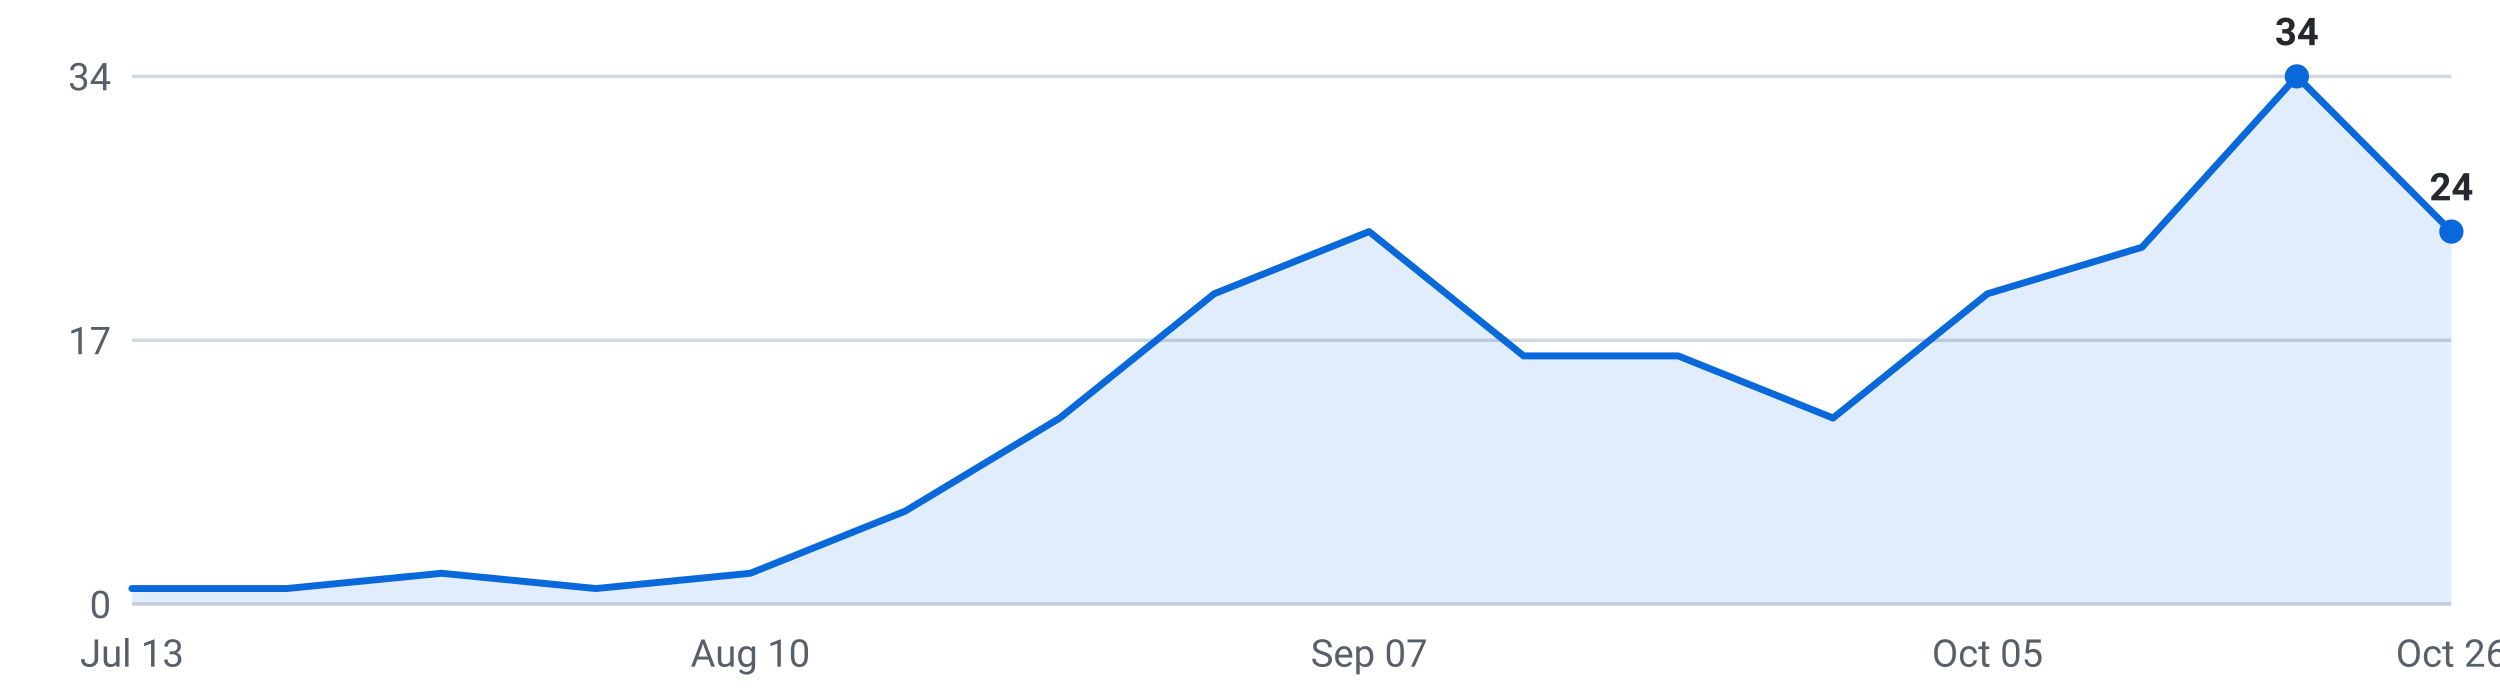
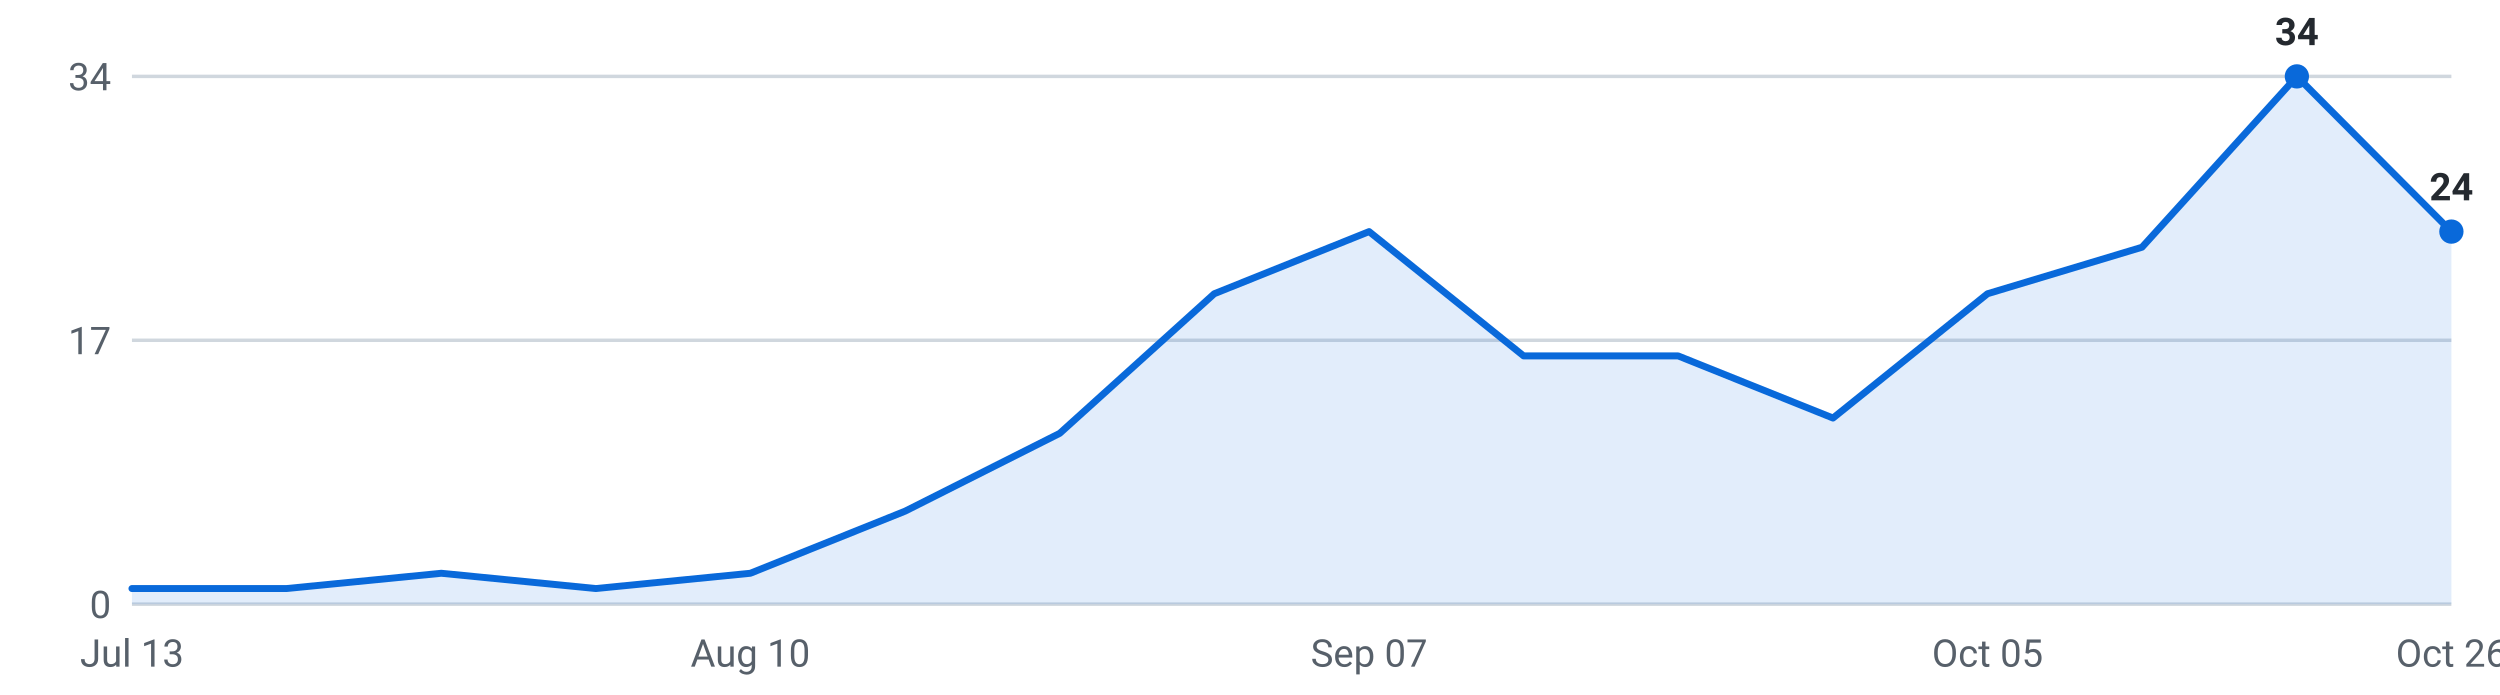
<svg xmlns="http://www.w3.org/2000/svg" viewBox="0 0 720 200" width="720" height="200" role="img" aria-label="Internships posted per week, last 16 weeks">
  <g font-family="-apple-system,Segoe UI,Roboto,sans-serif" font-size="11">
    <line x1="38" y1="174.0" x2="706" y2="174.0" stroke="#d0d7de" stroke-width="1" />
    <text x="32" y="178.0" text-anchor="end" fill="#57606a">0</text>
    <line x1="38" y1="98.0" x2="706" y2="98.0" stroke="#d0d7de" stroke-width="1" />
    <text x="32" y="102.0" text-anchor="end" fill="#57606a">17</text>
    <line x1="38" y1="22.0" x2="706" y2="22.0" stroke="#d0d7de" stroke-width="1" />
    <text x="32" y="26.0" text-anchor="end" fill="#57606a">34</text>
-     <path d="M38.0,174 L38.0,169.5 L82.5,169.5 L127.1,165.1 L171.6,169.5 L216.1,165.1 L260.7,147.2 L305.2,120.4 L349.7,84.6 L394.3,66.7 L438.8,102.5 L483.3,102.5 L527.9,120.4 L572.4,84.6 L616.9,71.2 L661.5,22.0 L706.0,66.7 L706.0,174 Z" fill="#0969da" fill-opacity="0.12" />
-     <polyline points="38.0,169.5 82.5,169.5 127.1,165.1 171.6,169.5 216.1,165.1 260.7,147.2 305.2,120.4 349.7,84.6 394.3,66.7 438.8,102.5 483.3,102.5 527.9,120.4 572.4,84.6 616.9,71.2 661.5,22.0 706.0,66.7" fill="none" stroke="#0969da" stroke-width="2" stroke-linejoin="round" stroke-linecap="round" />
+     <path d="M38.0,174 L38.0,169.5 L82.5,169.5 L127.1,165.1 L171.6,169.5 L216.1,165.1 L260.7,147.2 L305.2,124.8 L349.7,84.6 L394.3,66.7 L438.8,102.5 L483.3,102.5 L527.9,120.4 L572.4,84.6 L616.9,71.2 L661.5,22.0 L706.0,66.7 L706.0,174 Z" fill="#0969da" fill-opacity="0.12" />
+     <polyline points="38.0,169.5 82.5,169.5 127.1,165.1 171.6,169.5 216.1,165.1 260.7,147.2 305.2,124.8 349.7,84.6 394.3,66.7 438.8,102.5 483.3,102.5 527.9,120.4 572.4,84.6 616.9,71.2 661.5,22.0 706.0,66.7" fill="none" stroke="#0969da" stroke-width="2" stroke-linejoin="round" stroke-linecap="round" />
    <circle cx="661.5" cy="22.0" r="3.5" fill="#0969da" />
    <text x="661.5" y="13.0" text-anchor="middle" fill="#24292f" font-weight="600">34</text>
    <circle cx="706.0" cy="66.7" r="3.5" fill="#0969da" />
    <text x="706.0" y="57.7" text-anchor="middle" fill="#24292f" font-weight="600">24</text>
    <text x="38.0" y="192" text-anchor="middle" fill="#57606a">Jul 13</text>
    <text x="216.1" y="192" text-anchor="middle" fill="#57606a">Aug 10</text>
    <text x="394.3" y="192" text-anchor="middle" fill="#57606a">Sep 07</text>
    <text x="572.4" y="192" text-anchor="middle" fill="#57606a">Oct 05</text>
    <text x="706.0" y="192" text-anchor="middle" fill="#57606a">Oct 26</text>
  </g>
</svg>
